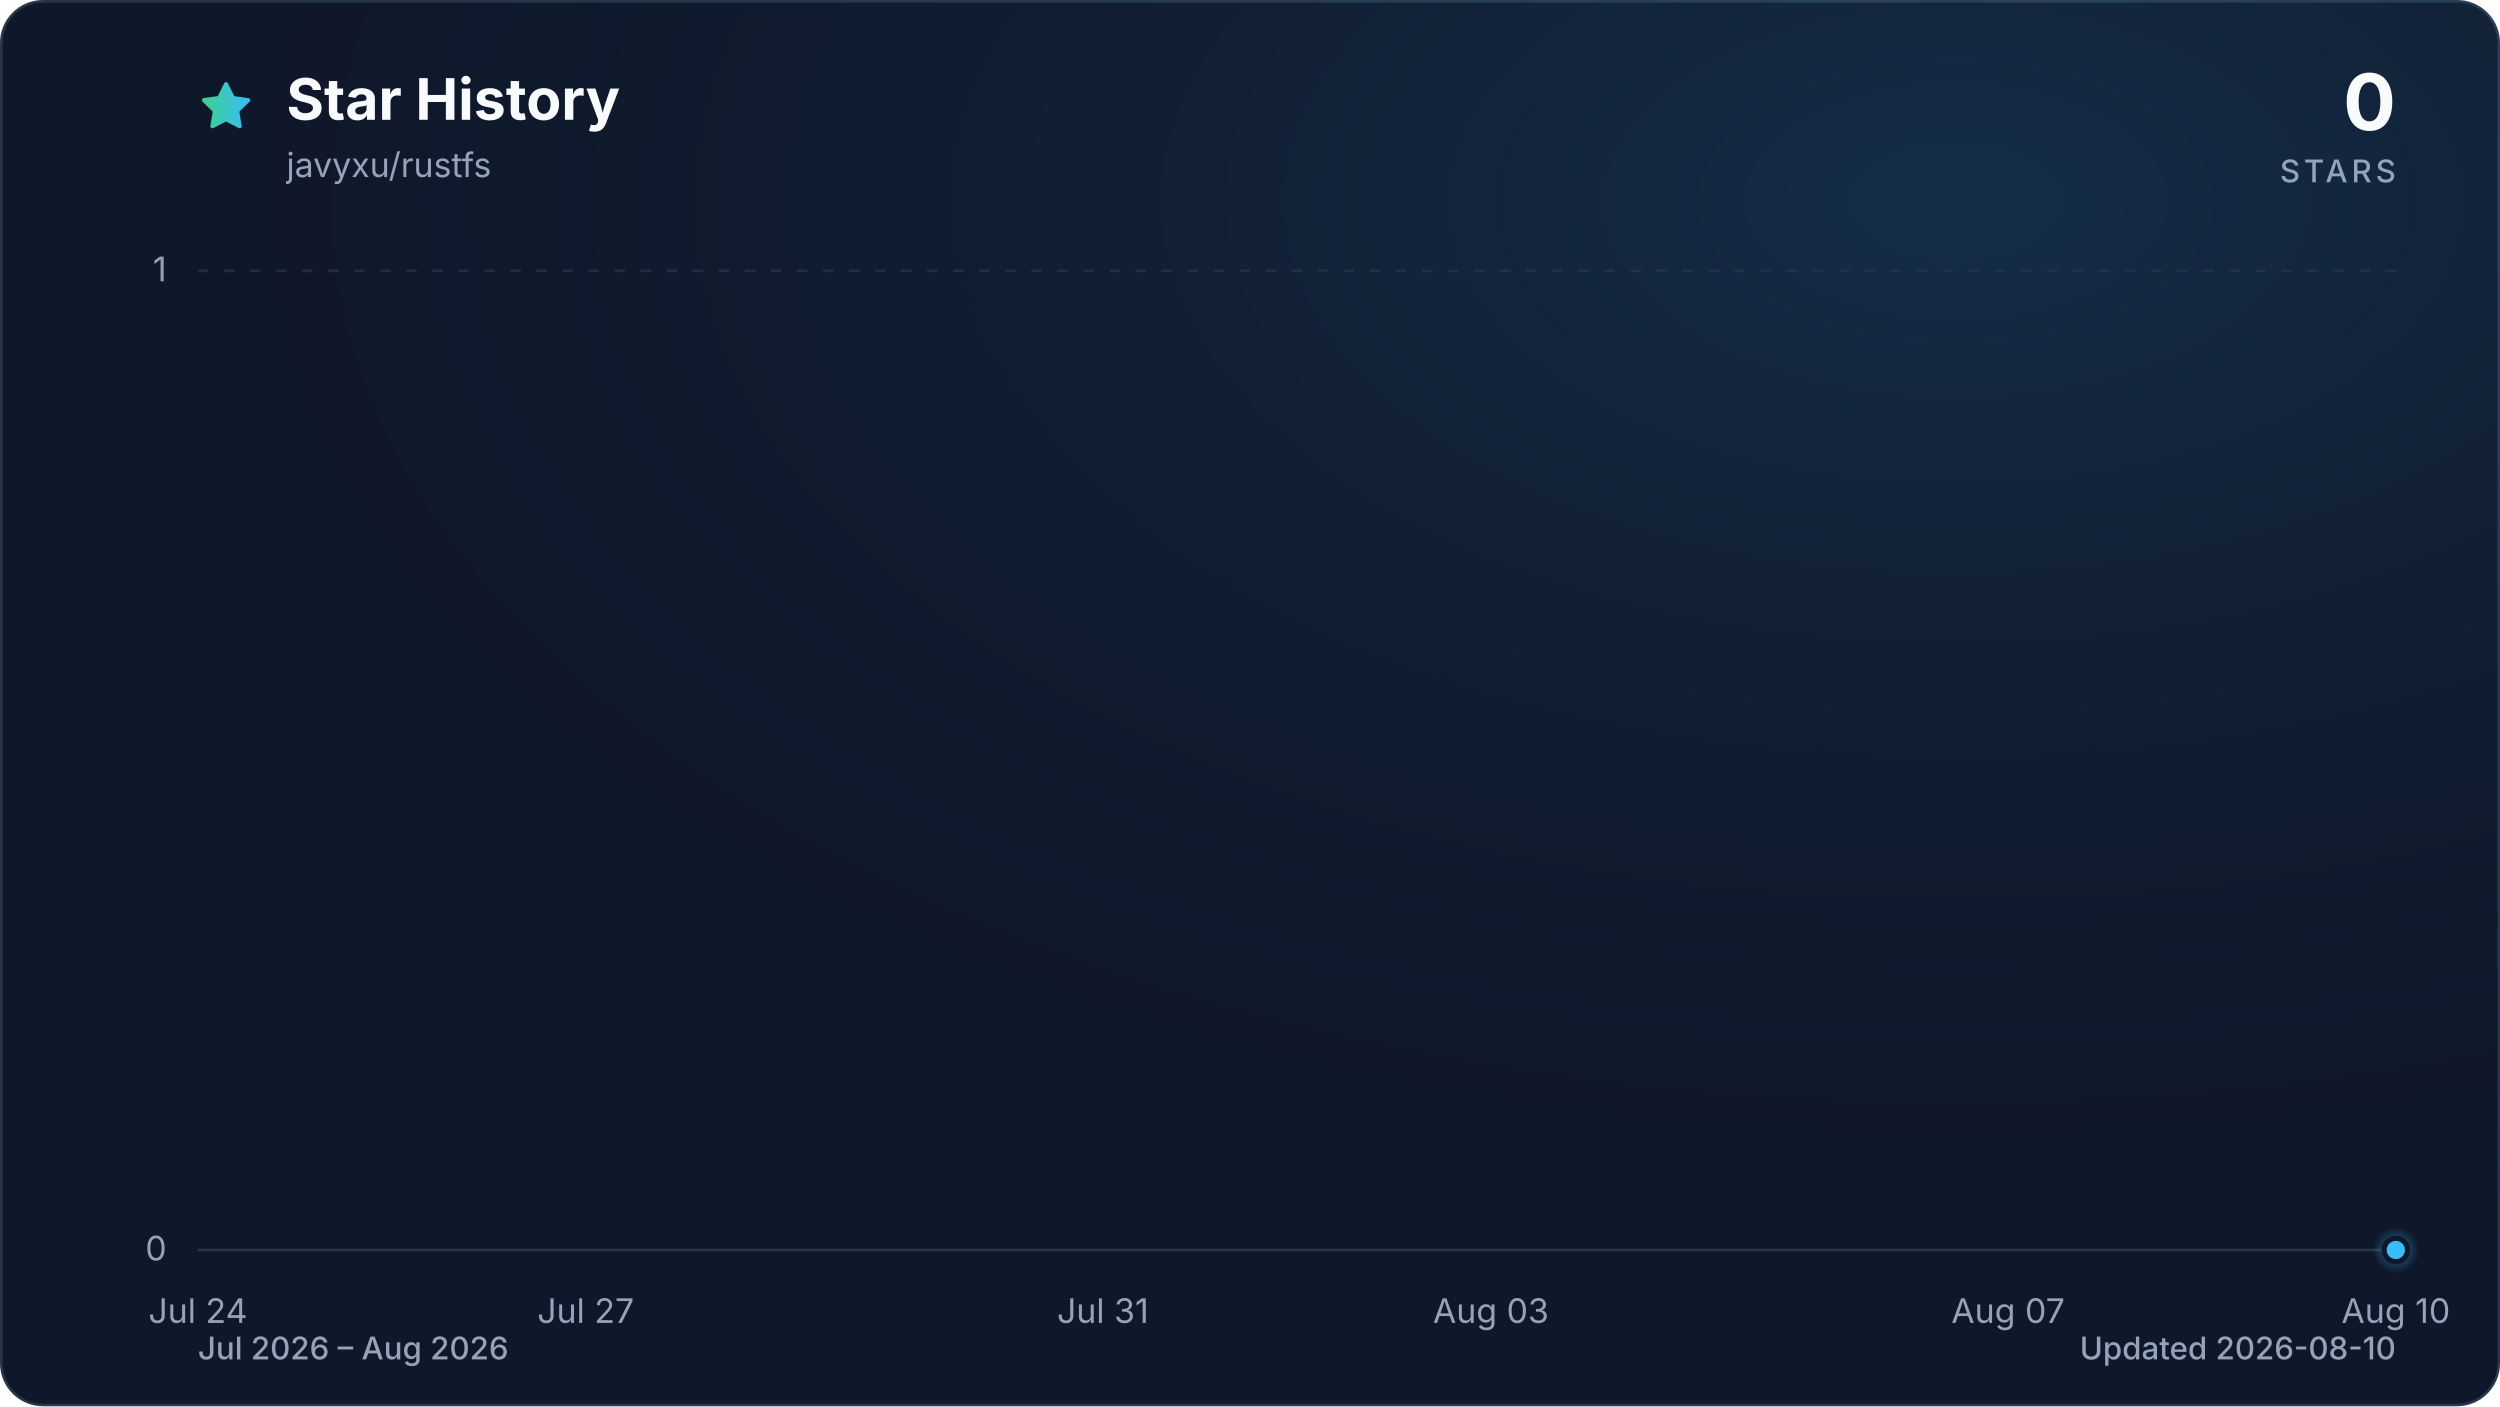
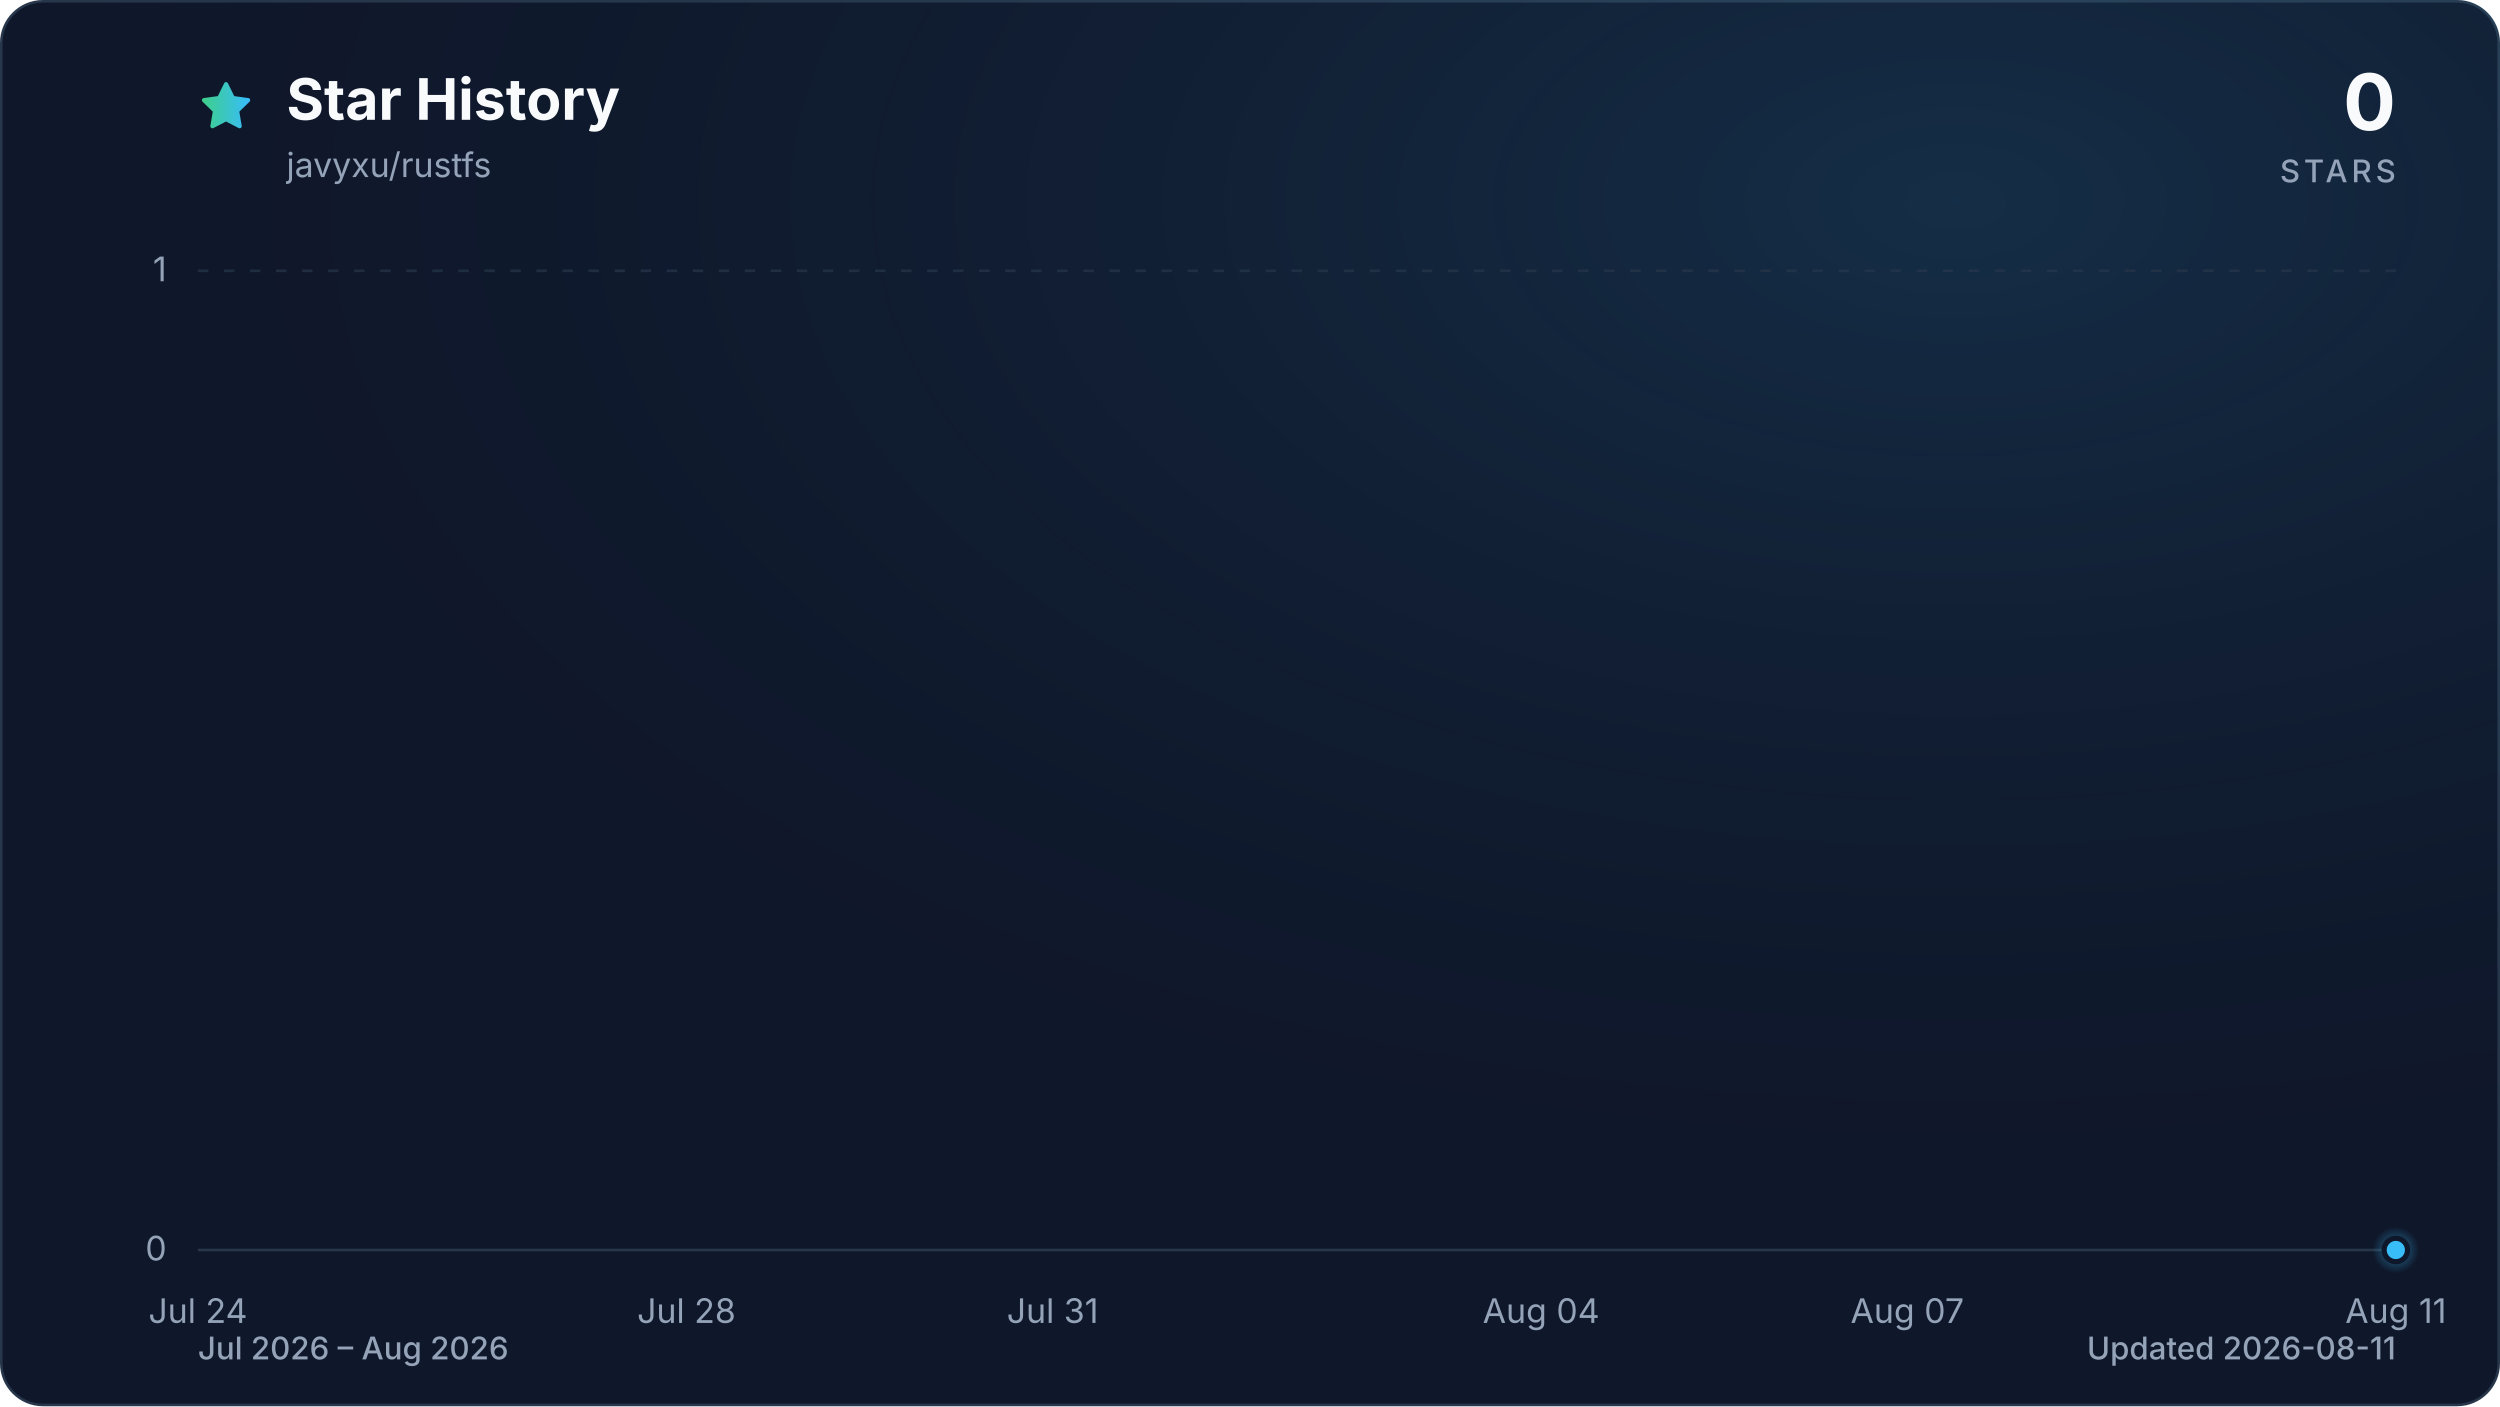
<svg xmlns="http://www.w3.org/2000/svg" viewBox="0 0 960 540" role="img" aria-labelledby="title description" data-style="gradient" data-variant="glow" data-animated="true">
  <defs>
    <linearGradient id="trend" x1="0" y1="0" x2="1" y2="0">
      <stop offset="0%" stop-color="#3ecf8e" />
      <stop offset="100%" stop-color="#38bdf8" />
    </linearGradient>
    <linearGradient id="area" x1="0" y1="0" x2="0" y2="1">
      <stop offset="0%" stop-color="#3ecf8e" stop-opacity="0.30" />
      <stop offset="55%" stop-color="#38bdf8" stop-opacity="0.10" />
      <stop offset="100%" stop-color="#38bdf8" stop-opacity="0.01" />
    </linearGradient>
    <radialGradient id="marker-halo" cx="50%" cy="50%" r="50%">
      <stop offset="0%" stop-color="#38bdf8" stop-opacity="0.55" />
      <stop offset="100%" stop-color="#38bdf8" stop-opacity="0" />
    </radialGradient>
    <radialGradient id="surface-glow" cx="78%" cy="14%" r="80%">
      <stop offset="0%" stop-color="#38bdf8" stop-opacity="0.14" />
      <stop offset="100%" stop-color="#0f172a" stop-opacity="0" />
    </radialGradient>
    <filter id="trend-glow" x="-20%" y="-20%" width="140%" height="140%">
      <feGaussianBlur stdDeviation="7" />
    </filter>
  </defs>
  <style>
.trend-enter{transform-box:fill-box;transform-origin:center;animation:trend-enter 520ms cubic-bezier(0.16,1,0.3,1)}
.marker-enter{transform-box:fill-box;transform-origin:center;animation:marker-enter 320ms cubic-bezier(0.16,1,0.3,1) 200ms both}
.marker-pulse{transform-box:fill-box;transform-origin:center;animation:marker-pulse 2.6s ease-out infinite}
@keyframes trend-enter{from{opacity:.35;transform:translateY(10px)}to{opacity:1;transform:translateY(0)}}
@keyframes marker-enter{from{opacity:0;transform:scale(.4)}to{opacity:1;transform:scale(1)}}
@keyframes marker-pulse{0%{opacity:.5;transform:scale(.7)}70%,100%{opacity:0;transform:scale(2.1)}}
@media (prefers-reduced-motion:reduce){.trend-enter,.marker-enter,.marker-pulse{animation:none!important}}
@media (prefers-reduced-motion:reduce){.marker-pulse{opacity:0}}
</style>
  <rect x="0.5" y="0.5" width="959" height="539" fill="#0f172a" stroke="#27364a" stroke-width="1" rx="16" />
  <rect width="960" height="540" fill="url(#surface-glow)" rx="16" />
  <path d="M12 2.6l2.9 5.9 6.5.9-4.7 4.6 1.1 6.5-5.8-3-5.8 3 1.1-6.5-4.7-4.6 6.5-.9L12 2.6Z" transform="translate(76 30) scale(.9)" fill="url(#trend)" stroke="url(#trend)" stroke-width="1.8" stroke-linejoin="round" aria-hidden="true" />
  <text x="110" y="46" fill="#f8fafc" font-family="ui-sans-serif, system-ui, -apple-system, BlinkMacSystemFont, 'Segoe UI', sans-serif" font-size="22" font-weight="700">Star History</text>
  <text x="110" y="68" fill="#94a3b8" font-family="ui-sans-serif, system-ui, -apple-system, BlinkMacSystemFont, 'Segoe UI', sans-serif" font-size="13">javyxu/rustfs</text>
  <text x="920" y="50" fill="#f8fafc" font-family="ui-sans-serif, system-ui, -apple-system, BlinkMacSystemFont, 'Segoe UI', sans-serif" font-size="30" font-weight="700" text-anchor="end">0</text>
  <text x="920" y="70" fill="#94a3b8" font-family="ui-sans-serif, system-ui, -apple-system, BlinkMacSystemFont, 'Segoe UI', sans-serif" font-size="12" font-weight="500" letter-spacing="1.5" text-anchor="end">STARS</text>
  <line x1="76" y1="480.0" x2="920" y2="480.0" stroke="#27364a" stroke-width="1" stroke-dasharray="0" opacity="1" />
  <text x="64" y="484.0" fill="#94a3b8" font-family="ui-sans-serif, system-ui, -apple-system, BlinkMacSystemFont, 'Segoe UI', sans-serif" font-size="13" text-anchor="end">0</text>
  <line x1="76" y1="104.0" x2="920" y2="104.0" stroke="#27364a" stroke-width="1" stroke-dasharray="4 6" opacity="0.7" />
  <text x="64" y="108.0" fill="#94a3b8" font-family="ui-sans-serif, system-ui, -apple-system, BlinkMacSystemFont, 'Segoe UI', sans-serif" font-size="13" text-anchor="end">1</text>
  <text x="76.0" y="508" fill="#94a3b8" font-family="ui-sans-serif, system-ui, -apple-system, BlinkMacSystemFont, 'Segoe UI', sans-serif" font-size="13" text-anchor="middle">Jul 24</text>
-   <text x="224.9" y="508" fill="#94a3b8" font-family="ui-sans-serif, system-ui, -apple-system, BlinkMacSystemFont, 'Segoe UI', sans-serif" font-size="13" text-anchor="middle">Jul 27</text>
-   <text x="423.5" y="508" fill="#94a3b8" font-family="ui-sans-serif, system-ui, -apple-system, BlinkMacSystemFont, 'Segoe UI', sans-serif" font-size="13" text-anchor="middle">Jul 31</text>
-   <text x="572.5" y="508" fill="#94a3b8" font-family="ui-sans-serif, system-ui, -apple-system, BlinkMacSystemFont, 'Segoe UI', sans-serif" font-size="13" text-anchor="middle">Aug 03</text>
-   <text x="771.1" y="508" fill="#94a3b8" font-family="ui-sans-serif, system-ui, -apple-system, BlinkMacSystemFont, 'Segoe UI', sans-serif" font-size="13" text-anchor="middle">Aug 07</text>
-   <text x="920.0" y="508" fill="#94a3b8" font-family="ui-sans-serif, system-ui, -apple-system, BlinkMacSystemFont, 'Segoe UI', sans-serif" font-size="13" text-anchor="middle">Aug 10</text>
+   <text x="263.6" y="508" fill="#94a3b8" font-family="ui-sans-serif, system-ui, -apple-system, BlinkMacSystemFont, 'Segoe UI', sans-serif" font-size="13" text-anchor="middle">Jul 28</text>
+   <text x="404.2" y="508" fill="#94a3b8" font-family="ui-sans-serif, system-ui, -apple-system, BlinkMacSystemFont, 'Segoe UI', sans-serif" font-size="13" text-anchor="middle">Jul 31</text>
+   <text x="591.8" y="508" fill="#94a3b8" font-family="ui-sans-serif, system-ui, -apple-system, BlinkMacSystemFont, 'Segoe UI', sans-serif" font-size="13" text-anchor="middle">Aug 04</text>
+   <text x="732.4" y="508" fill="#94a3b8" font-family="ui-sans-serif, system-ui, -apple-system, BlinkMacSystemFont, 'Segoe UI', sans-serif" font-size="13" text-anchor="middle">Aug 07</text>
+   <text x="920.0" y="508" fill="#94a3b8" font-family="ui-sans-serif, system-ui, -apple-system, BlinkMacSystemFont, 'Segoe UI', sans-serif" font-size="13" text-anchor="middle">Aug 11</text>
  <g class="trend-enter">
-     <path d="M 76.0 480.0 C 92.5 480.0, 109.1 480.0, 125.6 480.0 C 142.2 480.0, 158.7 480.0, 175.3 480.0 C 191.8 480.0, 208.4 480.0, 224.9 480.0 C 241.5 480.0, 258.0 480.0, 274.6 480.0 C 291.1 480.0, 307.7 480.0, 324.2 480.0 C 340.8 480.0, 357.3 480.0, 373.9 480.0 C 390.4 480.0, 407.0 480.0, 423.5 480.0 C 440.1 480.0, 456.6 480.0, 473.2 480.0 C 489.7 480.0, 506.3 480.0, 522.8 480.0 C 539.4 480.0, 555.9 480.0, 572.5 480.0 C 589.0 480.0, 605.6 480.0, 622.1 480.0 C 638.7 480.0, 655.2 480.0, 671.8 480.0 C 688.3 480.0, 704.9 480.0, 721.4 480.0 C 738.0 480.0, 754.5 480.0, 771.1 480.0 C 787.6 480.0, 804.2 480.0, 820.7 480.0 C 837.3 480.0, 853.8 480.0, 870.4 480.0 C 886.9 480.0, 903.5 480.0, 920.0 480.0 L 920.0 480.0 L 76.0 480.0 Z" fill="url(#area)" />
-     <path d="M 76.0 480.0 C 92.5 480.0, 109.1 480.0, 125.6 480.0 C 142.2 480.0, 158.7 480.0, 175.3 480.0 C 191.8 480.0, 208.4 480.0, 224.9 480.0 C 241.5 480.0, 258.0 480.0, 274.6 480.0 C 291.1 480.0, 307.7 480.0, 324.2 480.0 C 340.8 480.0, 357.3 480.0, 373.9 480.0 C 390.4 480.0, 407.0 480.0, 423.5 480.0 C 440.1 480.0, 456.6 480.0, 473.2 480.0 C 489.7 480.0, 506.3 480.0, 522.8 480.0 C 539.4 480.0, 555.9 480.0, 572.5 480.0 C 589.0 480.0, 605.6 480.0, 622.1 480.0 C 638.7 480.0, 655.2 480.0, 671.8 480.0 C 688.3 480.0, 704.9 480.0, 721.4 480.0 C 738.0 480.0, 754.5 480.0, 771.1 480.0 C 787.6 480.0, 804.2 480.0, 820.7 480.0 C 837.3 480.0, 853.8 480.0, 870.4 480.0 C 886.9 480.0, 903.5 480.0, 920.0 480.0" fill="none" stroke="url(#trend)" stroke-width="12" stroke-linecap="round" stroke-linejoin="round" opacity="0.16" filter="url(#trend-glow)" />
-     <path d="M 76.0 480.0 C 92.5 480.0, 109.1 480.0, 125.6 480.0 C 142.2 480.0, 158.7 480.0, 175.3 480.0 C 191.8 480.0, 208.4 480.0, 224.9 480.0 C 241.5 480.0, 258.0 480.0, 274.6 480.0 C 291.1 480.0, 307.7 480.0, 324.2 480.0 C 340.8 480.0, 357.3 480.0, 373.9 480.0 C 390.4 480.0, 407.0 480.0, 423.5 480.0 C 440.1 480.0, 456.6 480.0, 473.2 480.0 C 489.7 480.0, 506.3 480.0, 522.8 480.0 C 539.4 480.0, 555.9 480.0, 572.5 480.0 C 589.0 480.0, 605.6 480.0, 622.1 480.0 C 638.7 480.0, 655.2 480.0, 671.8 480.0 C 688.3 480.0, 704.9 480.0, 721.4 480.0 C 738.0 480.0, 754.5 480.0, 771.1 480.0 C 787.6 480.0, 804.2 480.0, 820.7 480.0 C 837.3 480.0, 853.8 480.0, 870.4 480.0 C 886.9 480.0, 903.5 480.0, 920.0 480.0" fill="none" stroke="url(#trend)" stroke-width="3" stroke-linecap="round" stroke-linejoin="round" />
+     <path d="M 76.0 480.0 C 91.6 480.0, 107.3 480.0, 122.9 480.0 C 138.5 480.0, 154.1 480.0, 169.8 480.0 C 185.4 480.0, 201.0 480.0, 216.7 480.0 C 232.3 480.0, 247.9 480.0, 263.6 480.0 C 279.2 480.0, 294.8 480.0, 310.4 480.0 C 326.1 480.0, 341.7 480.0, 357.3 480.0 C 373.0 480.0, 388.6 480.0, 404.2 480.0 C 419.9 480.0, 435.5 480.0, 451.1 480.0 C 466.7 480.0, 482.4 480.0, 498.0 480.0 C 513.6 480.0, 529.3 480.0, 544.9 480.0 C 560.5 480.0, 576.1 480.0, 591.8 480.0 C 607.4 480.0, 623.0 480.0, 638.7 480.0 C 654.3 480.0, 669.9 480.0, 685.6 480.0 C 701.2 480.0, 716.8 480.0, 732.4 480.0 C 748.1 480.0, 763.7 480.0, 779.3 480.0 C 795.0 480.0, 810.6 480.0, 826.2 480.0 C 841.9 480.0, 857.5 480.0, 873.1 480.0 C 888.7 480.0, 904.4 480.0, 920.0 480.0 L 920.0 480.0 L 76.0 480.0 Z" fill="url(#area)" />
+     <path d="M 76.0 480.0 C 91.6 480.0, 107.3 480.0, 122.9 480.0 C 138.5 480.0, 154.1 480.0, 169.8 480.0 C 185.4 480.0, 201.0 480.0, 216.7 480.0 C 232.3 480.0, 247.9 480.0, 263.6 480.0 C 279.2 480.0, 294.8 480.0, 310.4 480.0 C 326.1 480.0, 341.7 480.0, 357.3 480.0 C 373.0 480.0, 388.6 480.0, 404.2 480.0 C 419.9 480.0, 435.5 480.0, 451.1 480.0 C 466.7 480.0, 482.4 480.0, 498.0 480.0 C 513.6 480.0, 529.3 480.0, 544.9 480.0 C 560.5 480.0, 576.1 480.0, 591.8 480.0 C 607.4 480.0, 623.0 480.0, 638.7 480.0 C 654.3 480.0, 669.9 480.0, 685.6 480.0 C 701.2 480.0, 716.8 480.0, 732.4 480.0 C 748.1 480.0, 763.7 480.0, 779.3 480.0 C 795.0 480.0, 810.6 480.0, 826.2 480.0 C 841.9 480.0, 857.5 480.0, 873.1 480.0 C 888.7 480.0, 904.4 480.0, 920.0 480.0" fill="none" stroke="url(#trend)" stroke-width="12" stroke-linecap="round" stroke-linejoin="round" opacity="0.16" filter="url(#trend-glow)" />
+     <path d="M 76.0 480.0 C 91.6 480.0, 107.3 480.0, 122.9 480.0 C 138.5 480.0, 154.1 480.0, 169.8 480.0 C 185.4 480.0, 201.0 480.0, 216.7 480.0 C 232.3 480.0, 247.9 480.0, 263.6 480.0 C 279.2 480.0, 294.8 480.0, 310.4 480.0 C 326.1 480.0, 341.7 480.0, 357.3 480.0 C 373.0 480.0, 388.6 480.0, 404.2 480.0 C 419.9 480.0, 435.5 480.0, 451.1 480.0 C 466.7 480.0, 482.4 480.0, 498.0 480.0 C 513.6 480.0, 529.3 480.0, 544.9 480.0 C 560.5 480.0, 576.1 480.0, 591.8 480.0 C 607.4 480.0, 623.0 480.0, 638.7 480.0 C 654.3 480.0, 669.9 480.0, 685.6 480.0 C 701.2 480.0, 716.8 480.0, 732.4 480.0 C 748.1 480.0, 763.7 480.0, 779.3 480.0 C 795.0 480.0, 810.6 480.0, 826.2 480.0 C 841.9 480.0, 857.5 480.0, 873.1 480.0 C 888.7 480.0, 904.4 480.0, 920.0 480.0" fill="none" stroke="url(#trend)" stroke-width="3" stroke-linecap="round" stroke-linejoin="round" />
  </g>
  <g class="marker-enter">
    <circle class="marker-pulse" cx="920.0" cy="480.0" r="9" fill="url(#marker-halo)" />
    <circle cx="920.0" cy="480.0" r="4.5" fill="#38bdf8" stroke="#0f172a" stroke-width="2" />
  </g>
  <text x="76" y="522" fill="#94a3b8" font-family="ui-sans-serif, system-ui, -apple-system, BlinkMacSystemFont, 'Segoe UI', sans-serif" font-size="12" font-weight="500">Jul 2026 – Aug 2026</text>
-   <text x="920" y="522" fill="#94a3b8" font-family="ui-sans-serif, system-ui, -apple-system, BlinkMacSystemFont, 'Segoe UI', sans-serif" font-size="12" font-weight="500" text-anchor="end">Updated 2026-08-10</text>
+   <text x="920" y="522" fill="#94a3b8" font-family="ui-sans-serif, system-ui, -apple-system, BlinkMacSystemFont, 'Segoe UI', sans-serif" font-size="12" font-weight="500" text-anchor="end">Updated 2026-08-11</text>
</svg>
